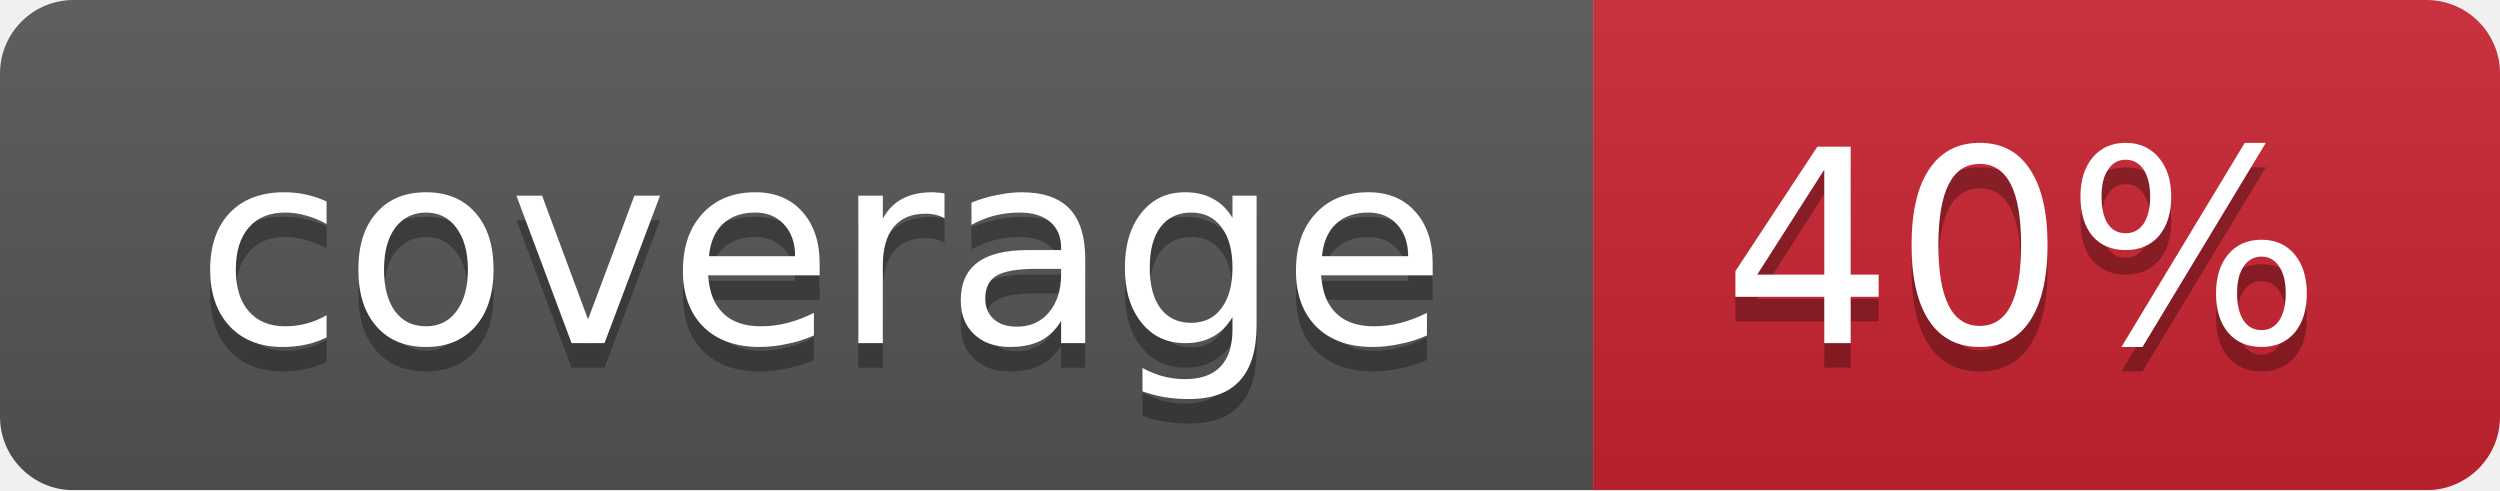
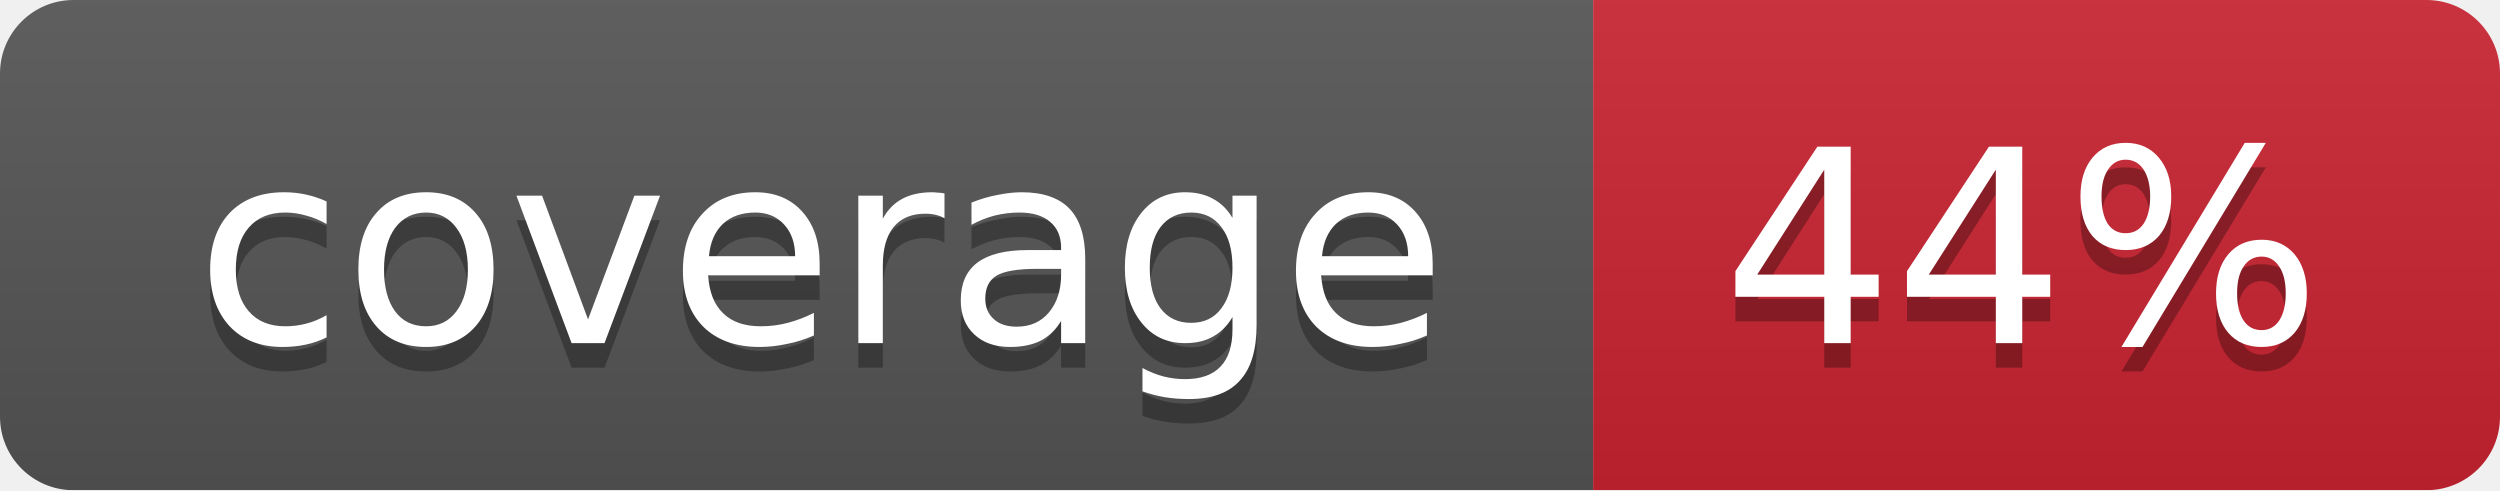
<svg xmlns="http://www.w3.org/2000/svg" width="102" height="20">
  <linearGradient id="smooth" x2="0" y2="100%">
    <stop offset="0" stop-color="#bbb" stop-opacity=".1" />
    <stop offset="1" stop-opacity=".1" />
  </linearGradient>
  <mask id="round">
    <rect width="102" height="20" rx="3" fill="#fff" />
  </mask>
  <g mask="url(#round)">
    <rect width="65" height="20" fill="#555" />
    <rect x="65" width="37" height="20" fill="#cb2431" />
    <rect width="102" height="20" fill="url(#smooth)" />
  </g>
  <g fill="#fff" text-anchor="middle" font-family="DejaVu Sans,Verdana,Geneva,sans-serif" font-size="11">
    <text x="33.5" y="15" fill="#010101" fill-opacity=".3">coverage</text>
    <text x="33.5" y="14">coverage</text>
-     <text x="82.5" y="15" fill="#010101" fill-opacity=".3">40%</text>
-     <text x="82.5" y="14">40%</text>
+     <text x="82.5" y="15" fill="#010101" fill-opacity=".3">44%</text>
+     <text x="82.5" y="14">44%</text>
  </g>
</svg>
